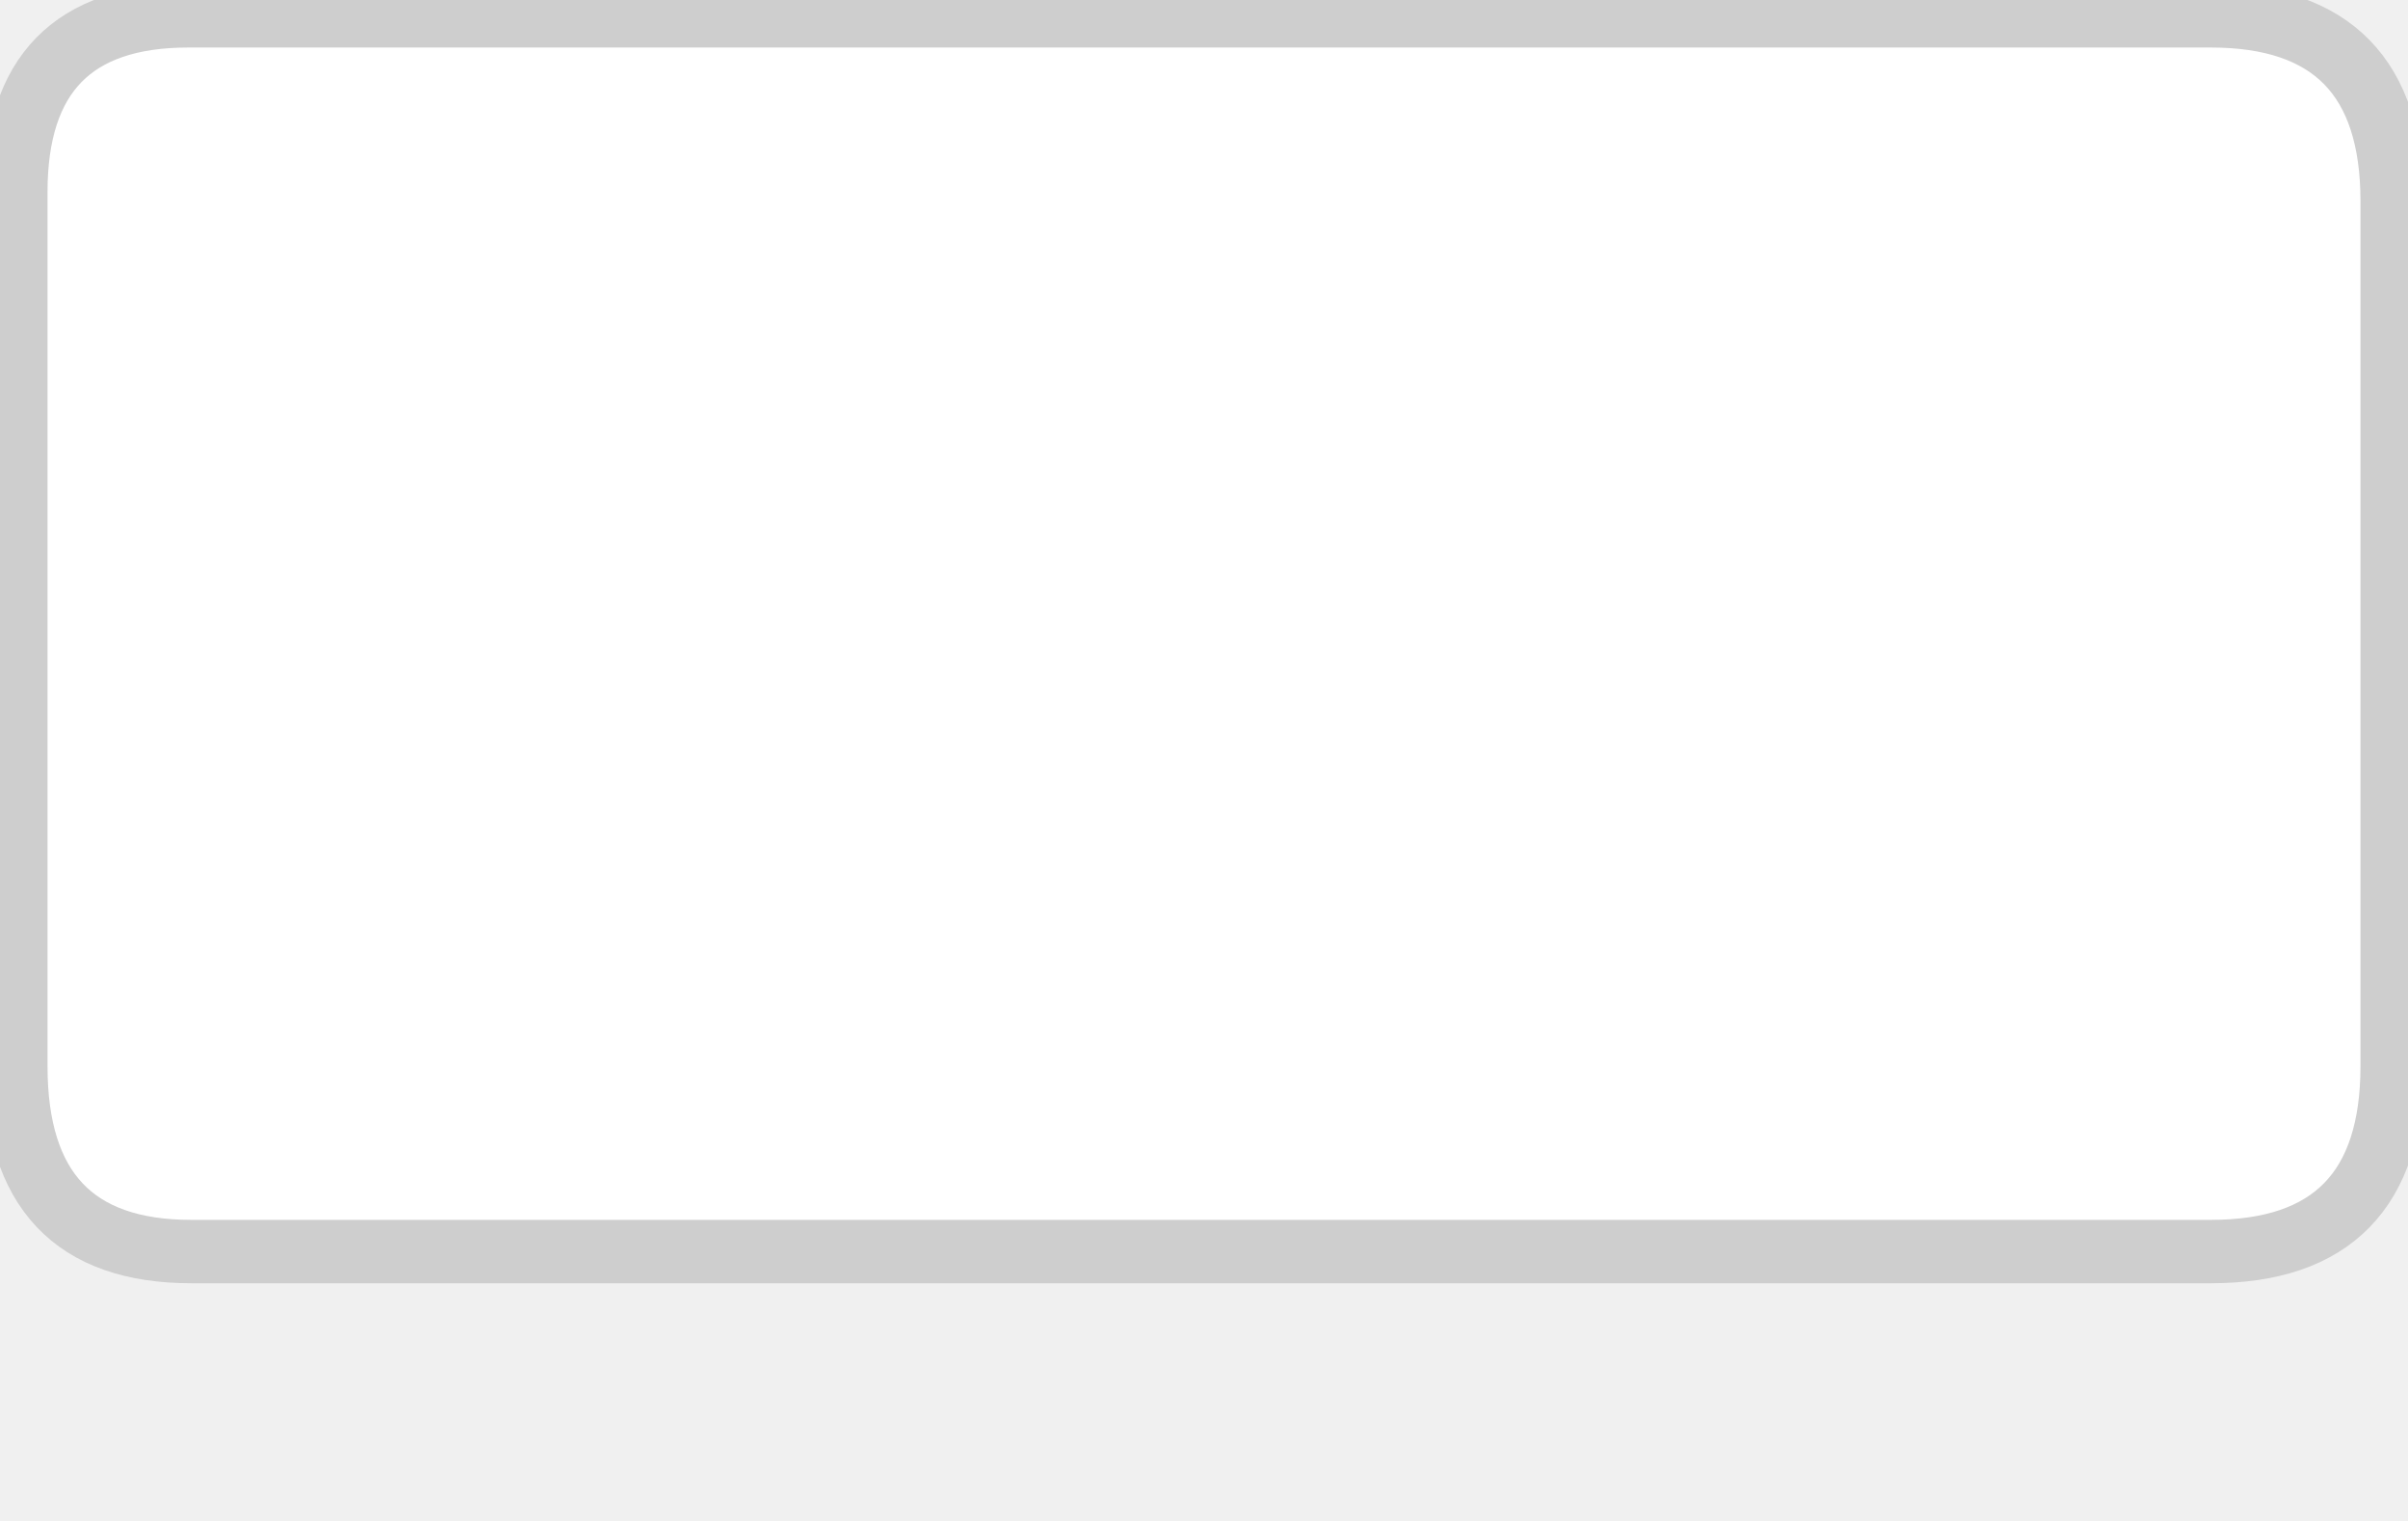
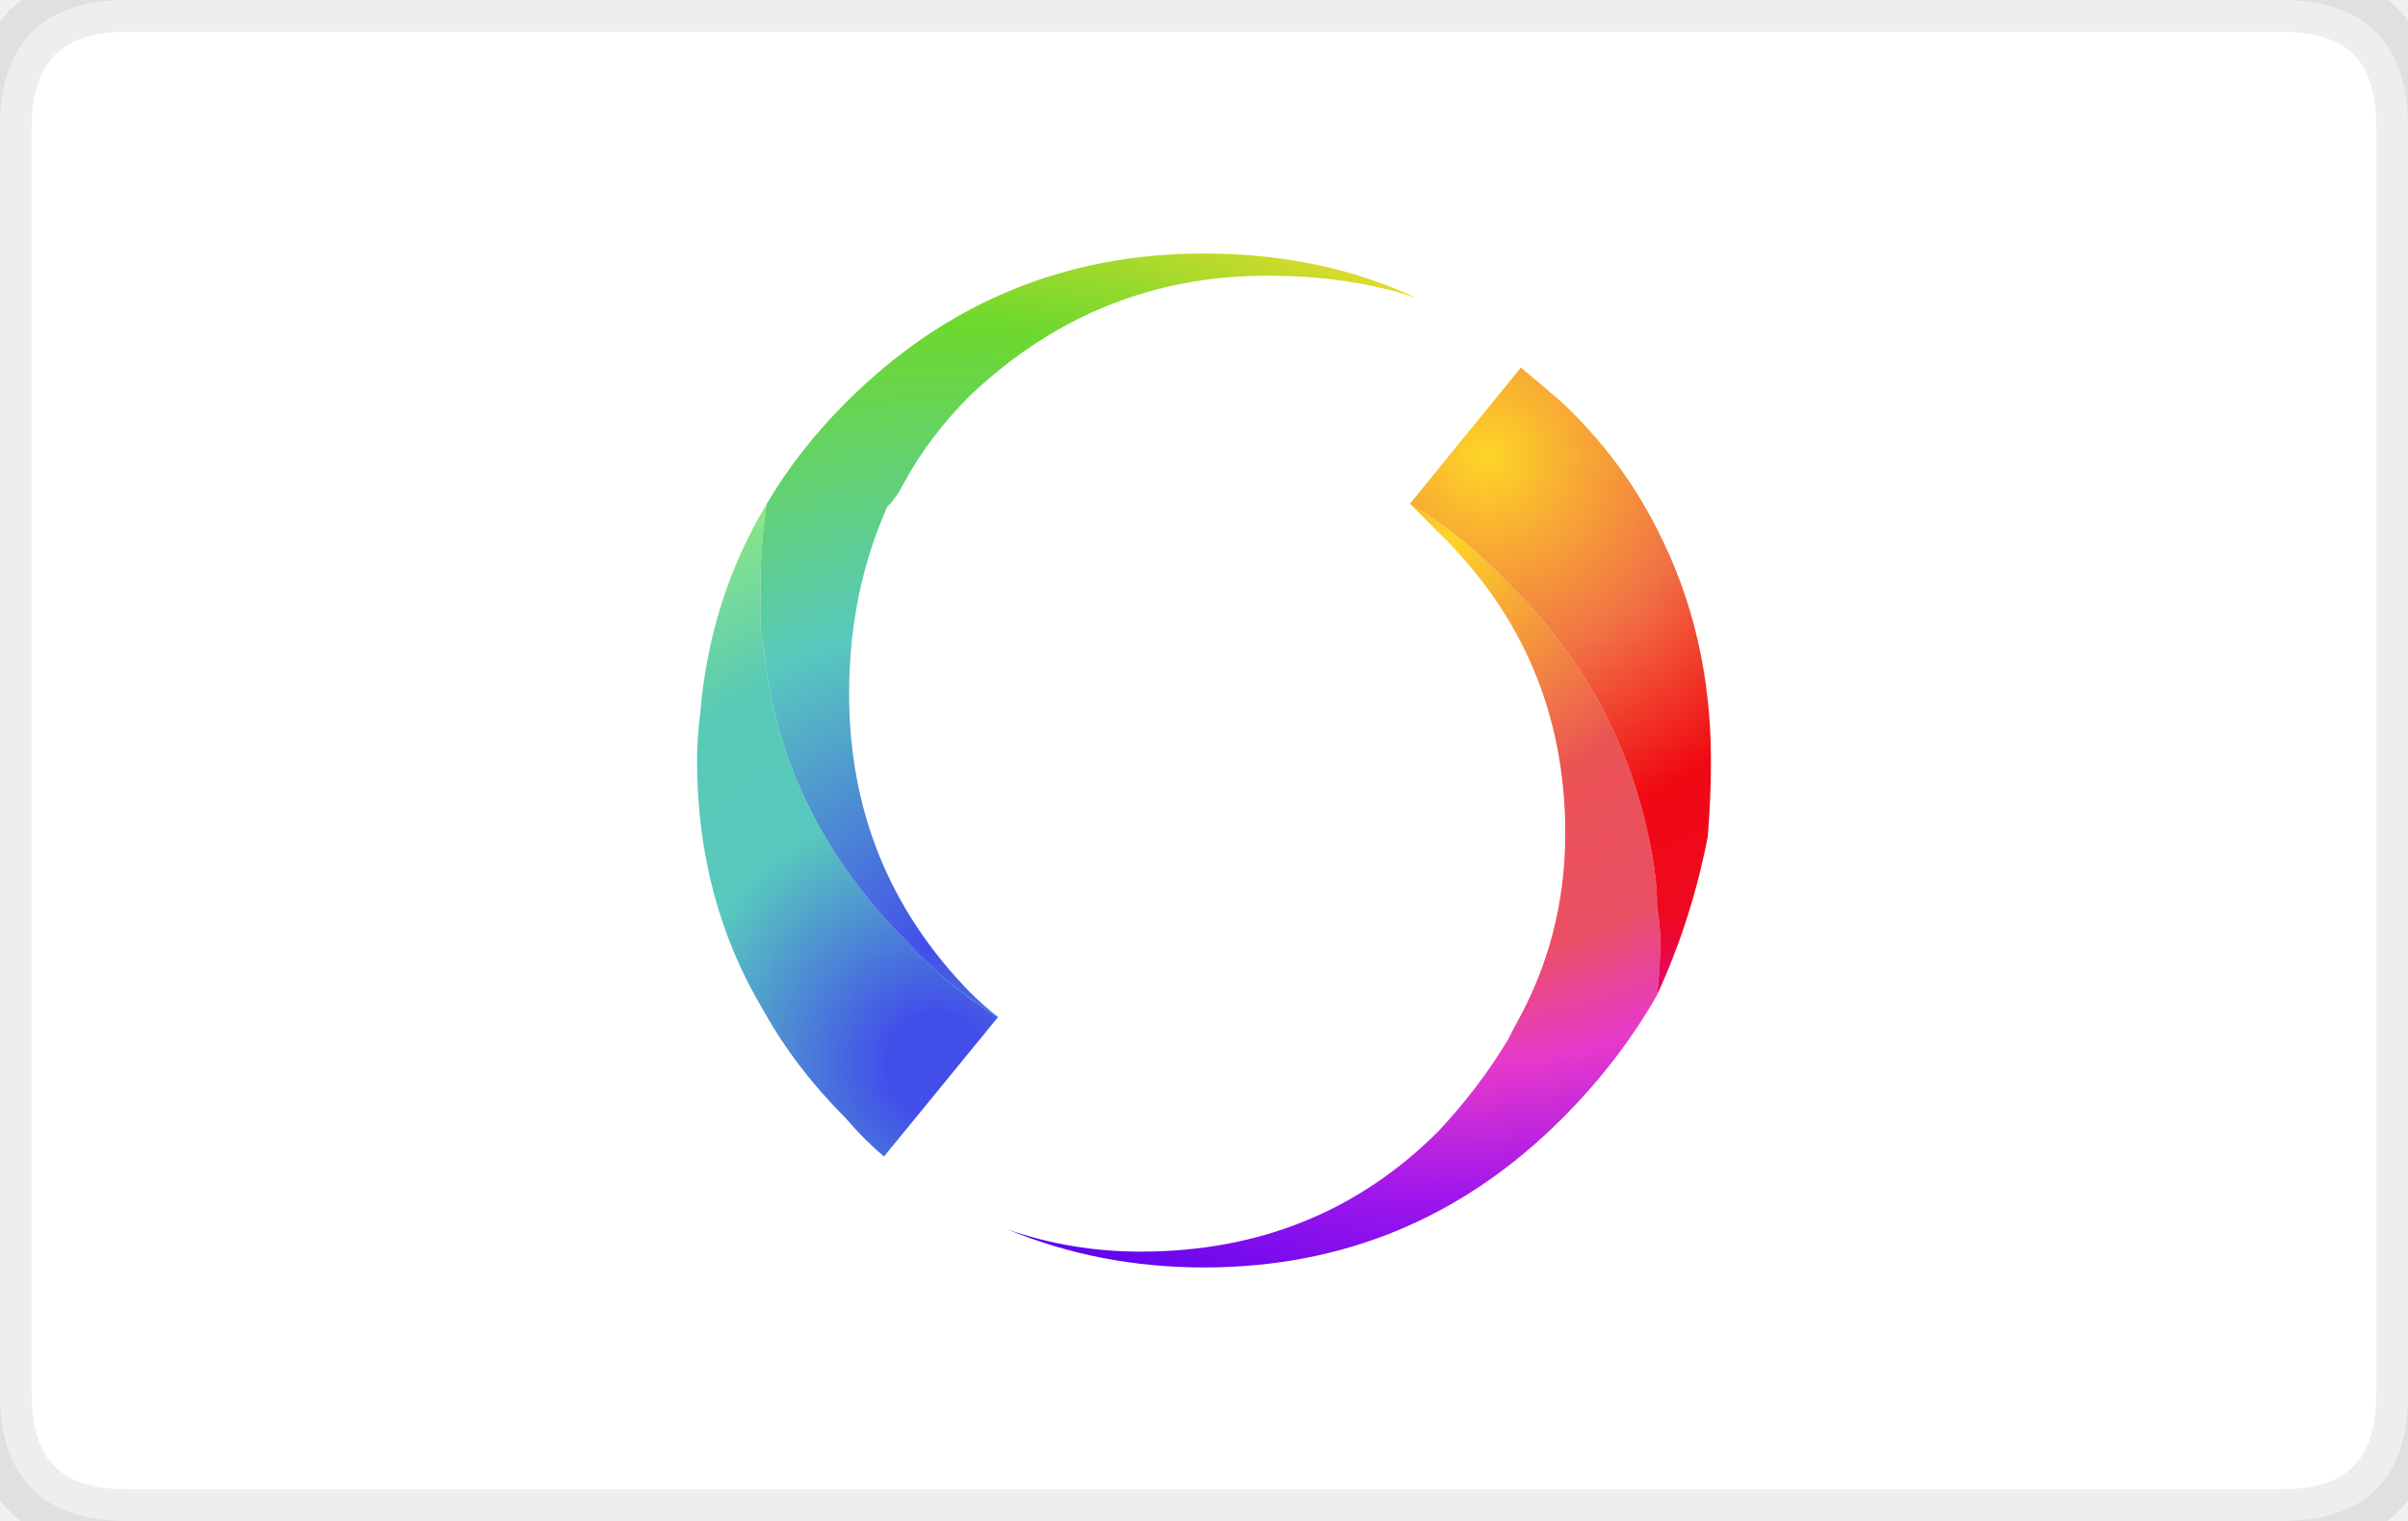
- <svg xmlns="http://www.w3.org/2000/svg" version="1.1" x="0px" y="0px" width="38px" height="24px" viewBox="0 0 38 24" enable-background="new 0 0 38 24" xml:space="preserve" aria-labelledby="pi-swish" role="img">
-   <g id="pi-swish-Layer_3">
+ <svg xmlns="http://www.w3.org/2000/svg" width="38px" height="24px" viewBox="0 0 38 24" role="img" aria-labelledby="pi-swish">
+   <g id="pi-swish-background_swish">
+     <g>
+       <path fill-rule="evenodd" clip-rule="evenodd" fill="#FFFFFF" d="M36,24H2c-1.333,0-2-0.7-2-2V2c0-1.333,0.7-2,2-2h34     c1.333,0,2,0.7,2,2v20C38,23.333,37.333,24,36,24z" />
+       <path fill-rule="evenodd" clip-rule="evenodd" fill="none" stroke="#000000" stroke-linecap="round" stroke-linejoin="round" stroke-miterlimit="3" stroke-opacity="0.07" d="M36,24c1.333,0,2-0.7,2-2V2c0-1.333-0.7-2-2-2H2C0.7,0,0,0.7,0,2v20c0,1.333,0.7,2,2,2H36z" />
+     </g>
+   </g>
+   <g id="pi-swish-icon_swish">
    <g>
      <g>
-         <path fill-rule="evenodd" clip-rule="evenodd" fill="#FFFFFF" d="M0.25,16.928V3.33c0-0.053,0-0.104,0-0.154     c0-1.95,0.93-2.925,2.789-2.925h31.995c1.812,0.038,2.717,1.013,2.717,2.925v13.65c0,1.95-0.945,2.925-2.838,2.925H3.039     C1.215,19.75,0.285,18.81,0.25,16.928z" />
-         <path fill-rule="evenodd" clip-rule="evenodd" fill="none" stroke="#CECECE" stroke-linecap="round" stroke-linejoin="round" stroke-miterlimit="3" d="     M34.164,0.25H2.969c-1.813,0-2.719,0.927-2.719,2.779c0,0.048,0,0.097,0,0.146v12.918v0.731c0,1.949,0.922,2.925,2.766,2.925     h31.875c1.906,0,2.859-0.976,2.859-2.925V3.175c0-1.95-0.953-2.925-2.859-2.925H34.164z" />
-       </g>
-     </g>
-   </g>
-   <g id="pi-swish-Layer_1">
-     <g>
-       <g>
-         <radialGradient id="pi-swish-SVGID_1_" cx="67.246" cy="11.398" r="32.561" gradientTransform="matrix(0.2569 0 0 0.2572 5.8979 2.5529)" gradientUnits="userSpaceOnUse">
-           <stop offset="0" style="stop-color:#FDD626" />
-           <stop offset="0.365" style="stop-color:#F17345" />
-           <stop offset="0.663" style="stop-color:#F00912" />
-           <stop offset="0.878" style="stop-color:#EE0920" />
-           <stop offset="1" style="stop-color:#E30767" />
-         </radialGradient>
-         <path fill-rule="evenodd" clip-rule="evenodd" fill="url(#SVGID_1_)" d="M25.691,13.461c0.025-0.267,0.038-0.532,0.038-0.798     c0-0.18-0.008-0.356-0.025-0.527c-0.009-0.197-0.025-0.391-0.051-0.579c-0.231-1.595-0.942-2.989-2.133-4.181     c-0.462-0.472-0.954-0.867-1.477-1.184l1.644-2.058c0.215,0.163,0.42,0.348,0.617,0.553c0.573,0.566,1.036,1.179,1.387,1.84     c0.539,1.046,0.809,2.2,0.809,3.46c0,0.377-0.021,0.75-0.063,1.119C26.316,11.938,26.068,12.724,25.691,13.461z" />
-         <radialGradient id="pi-swish-SVGID_2_" cx="65.195" cy="16.148" r="47.423" gradientTransform="matrix(0.2569 0 0 0.2571 5.8979 2.555)" gradientUnits="userSpaceOnUse">
+         <radialGradient id="pi-swish-SVGID_1_" cx="22.9" cy="8.5" r="12.988" gradientTransform="matrix(1 0 0 1.001 0 -0.0082)" gradientUnits="userSpaceOnUse">
          <stop offset="0" style="stop-color:#FDD626" />
          <stop offset="0.314" style="stop-color:#EB5253" />
          <stop offset="0.506" style="stop-color:#EB4F65" />
          <stop offset="0.639" style="stop-color:#E739CB" />
          <stop offset="0.8" style="stop-color:#9E16EC" />
          <stop offset="1" style="stop-color:#5702F0" />
        </radialGradient>
-         <path fill-rule="evenodd" clip-rule="evenodd" fill="url(#SVGID_2_)" d="M22.044,6.192c0.522,0.317,1.015,0.712,1.477,1.184     c1.19,1.192,1.901,2.585,2.133,4.181c0.025,0.188,0.042,0.382,0.051,0.579c0.018,0.171,0.025,0.348,0.025,0.527     c0,0.266-0.013,0.531-0.038,0.798c-0.359,0.651-0.822,1.27-1.387,1.853C22.841,16.771,21.072,17.5,19,17.5     c-1.053,0-2.024-0.192-2.915-0.579c0.625,0.215,1.297,0.322,2.017,0.322c1.712,0,3.176-0.604,4.392-1.814     c0.403-0.411,0.741-0.849,1.015-1.312c0.034-0.069,0.068-0.133,0.104-0.193c0.471-0.875,0.706-1.84,0.706-2.895     c0-1.724-0.608-3.195-1.824-4.413C22.348,6.471,22.198,6.33,22.044,6.192z" />
-         <radialGradient id="pi-swish-SVGID_3_" cx="35.2" cy="39.648" r="46.769" gradientTransform="matrix(0.2569 0 0 0.2571 5.8979 2.5599)" gradientUnits="userSpaceOnUse">
+         <path fill-rule="evenodd" clip-rule="evenodd" fill="url(#pi-swish-SVGID_1_)" d="M22.25,7.95c0.566,0.333,1.1,0.767,1.6,1.3      c1.233,1.233,1.983,2.7,2.25,4.4c0.034,0.233,0.051,0.449,0.051,0.649c0.033,0.2,0.05,0.384,0.05,0.55      c0,0.267-0.017,0.551-0.05,0.851c-0.4,0.7-0.9,1.35-1.5,1.95C23.083,19.217,21.2,20,19,20c-1.1,0-2.133-0.2-3.1-0.6      c0.667,0.233,1.367,0.35,2.1,0.35c1.866,0,3.434-0.634,4.7-1.9c0.434-0.466,0.8-0.949,1.1-1.449      c0.033-0.067,0.066-0.134,0.101-0.2c0.533-0.934,0.8-1.95,0.8-3.05c0-1.867-0.667-3.45-2-4.75      C22.566,8.267,22.417,8.117,22.25,7.95z" />
+         <radialGradient id="pi-swish-SVGID_2_" cx="23.45" cy="7.2" r="8.925" gradientTransform="matrix(1 0 0 1.0014 0 -0.0101)" gradientUnits="userSpaceOnUse">
+           <stop offset="0" style="stop-color:#FDD626" />
+           <stop offset="0.365" style="stop-color:#F17345" />
+           <stop offset="0.663" style="stop-color:#F00912" />
+           <stop offset="0.878" style="stop-color:#EE0920" />
+           <stop offset="1" style="stop-color:#E30767" />
+         </radialGradient>
+         <path fill-rule="evenodd" clip-rule="evenodd" fill="url(#pi-swish-SVGID_2_)" d="M26.15,15.7c0.033-0.3,0.05-0.584,0.05-0.851      c0-0.166-0.017-0.35-0.05-0.55c0-0.2-0.017-0.416-0.051-0.649c-0.267-1.7-1.017-3.167-2.25-4.4c-0.5-0.533-1.033-0.967-1.6-1.3      L24,5.8c0.2,0.167,0.417,0.35,0.65,0.55c0.633,0.6,1.133,1.267,1.5,2C26.717,9.45,27,10.667,27,12c0,0.4-0.017,0.8-0.05,1.2      C26.783,14.066,26.517,14.9,26.15,15.7z" />
+         <radialGradient id="pi-swish-SVGID_3_" cx="14.8" cy="16.8" r="9.25" gradientTransform="matrix(1 0 0 1.0014 0 -0.0227)" gradientUnits="userSpaceOnUse">
+           <stop offset="0.086" style="stop-color:#424EE9" />
+           <stop offset="0.447" style="stop-color:#58C9BE" />
+           <stop offset="0.71" style="stop-color:#59CAB5" />
+           <stop offset="1" style="stop-color:#8CE785" />
+         </radialGradient>
+         <path fill-rule="evenodd" clip-rule="evenodd" fill="url(#pi-swish-SVGID_3_)" d="M12.1,7.95C12.033,8.383,12,8.817,12,9.25      c0,0.167,0,0.367,0,0.6c0,0.1,0.017,0.217,0.05,0.35c0.167,1.767,0.934,3.333,2.3,4.7c0.433,0.466,0.9,0.85,1.4,1.149l-1.8,2.2      c-0.2-0.167-0.4-0.366-0.6-0.6c-0.533-0.534-0.967-1.101-1.3-1.7C11.35,14.783,11,13.467,11,12c0-0.233,0.017-0.483,0.05-0.75      C11.15,10.05,11.5,8.95,12.1,7.95z" />
+         <radialGradient id="pi-swish-SVGID_4_" cx="14.65" cy="14.95" r="12.812" gradientTransform="matrix(1 0 0 1.001 0 -0.0146)" gradientUnits="userSpaceOnUse">
          <stop offset="0" style="stop-color:#424EE9" />
          <stop offset="0.392" style="stop-color:#58C9BE" />
          <stop offset="0.765" style="stop-color:#6CD82E" />
          <stop offset="1" style="stop-color:#E5DB2A" />
        </radialGradient>
-         <path fill-rule="evenodd" clip-rule="evenodd" fill="url(#SVGID_3_)" d="M15.957,13.782c-0.472-0.3-0.917-0.665-1.336-1.094     c-1.242-1.243-1.957-2.701-2.146-4.374c-0.017-0.129-0.025-0.257-0.025-0.386c-0.017-0.171-0.025-0.347-0.025-0.527     c0-0.412,0.03-0.81,0.09-1.196c0.316-0.541,0.711-1.046,1.182-1.518C15.16,3.229,16.929,2.5,19,2.5     c1.147,0,2.2,0.219,3.159,0.656c-0.685-0.249-1.421-0.373-2.208-0.373c-1.722,0-3.19,0.604-4.405,1.813     c-0.402,0.412-0.741,0.85-1.015,1.313c-0.061,0.111-0.12,0.228-0.18,0.347c-0.42,0.832-0.63,1.75-0.63,2.753     c0,1.715,0.608,3.182,1.824,4.4C15.683,13.538,15.819,13.662,15.957,13.782z" />
-         <radialGradient id="pi-swish-SVGID_4_" cx="35.751" cy="46.398" r="33.772" gradientTransform="matrix(0.2569 0 0 0.2571 5.8979 2.5606)" gradientUnits="userSpaceOnUse">
-           <stop offset="0.086" style="stop-color:#424EE9" />
-           <stop offset="0.447" style="stop-color:#58C9BE" />
-           <stop offset="0.71" style="stop-color:#59CAB5" />
-           <stop offset="1" style="stop-color:#8CE785" />
-         </radialGradient>
-         <path fill-rule="evenodd" clip-rule="evenodd" fill="url(#SVGID_4_)" d="M12.515,6.205c-0.06,0.386-0.09,0.785-0.09,1.196     c0,0.18,0.009,0.356,0.025,0.527c0,0.129,0.009,0.257,0.025,0.386c0.188,1.672,0.903,3.13,2.146,4.374     c0.419,0.429,0.864,0.794,1.336,1.094L14.3,15.854c-0.205-0.172-0.407-0.352-0.604-0.54c-0.497-0.515-0.908-1.055-1.233-1.621     c-0.642-1.098-0.963-2.333-0.963-3.705c0-0.231,0.009-0.459,0.025-0.682C11.62,8.173,11.949,7.14,12.515,6.205z" />
+         <path fill-rule="evenodd" clip-rule="evenodd" fill="url(#pi-swish-SVGID_4_)" d="M15.75,16.05c-0.5-0.3-0.967-0.684-1.4-1.149      c-1.367-1.367-2.133-2.934-2.3-4.7C12.017,10.067,12,9.95,12,9.85c0-0.233,0-0.434,0-0.6c0-0.433,0.033-0.867,0.1-1.3      c0.333-0.567,0.75-1.1,1.25-1.6C14.917,4.783,16.8,4,19,4c1.233,0,2.35,0.233,3.35,0.7C21.65,4.467,20.866,4.35,20,4.35      c-1.8,0-3.367,0.633-4.7,1.9c-0.433,0.433-0.783,0.9-1.05,1.4C14.183,7.783,14.1,7.9,14,8c-0.4,0.9-0.6,1.883-0.6,2.95      c0,1.833,0.633,3.399,1.9,4.7C15.433,15.783,15.583,15.917,15.75,16.05z" />
      </g>
    </g>
  </g>
</svg>
